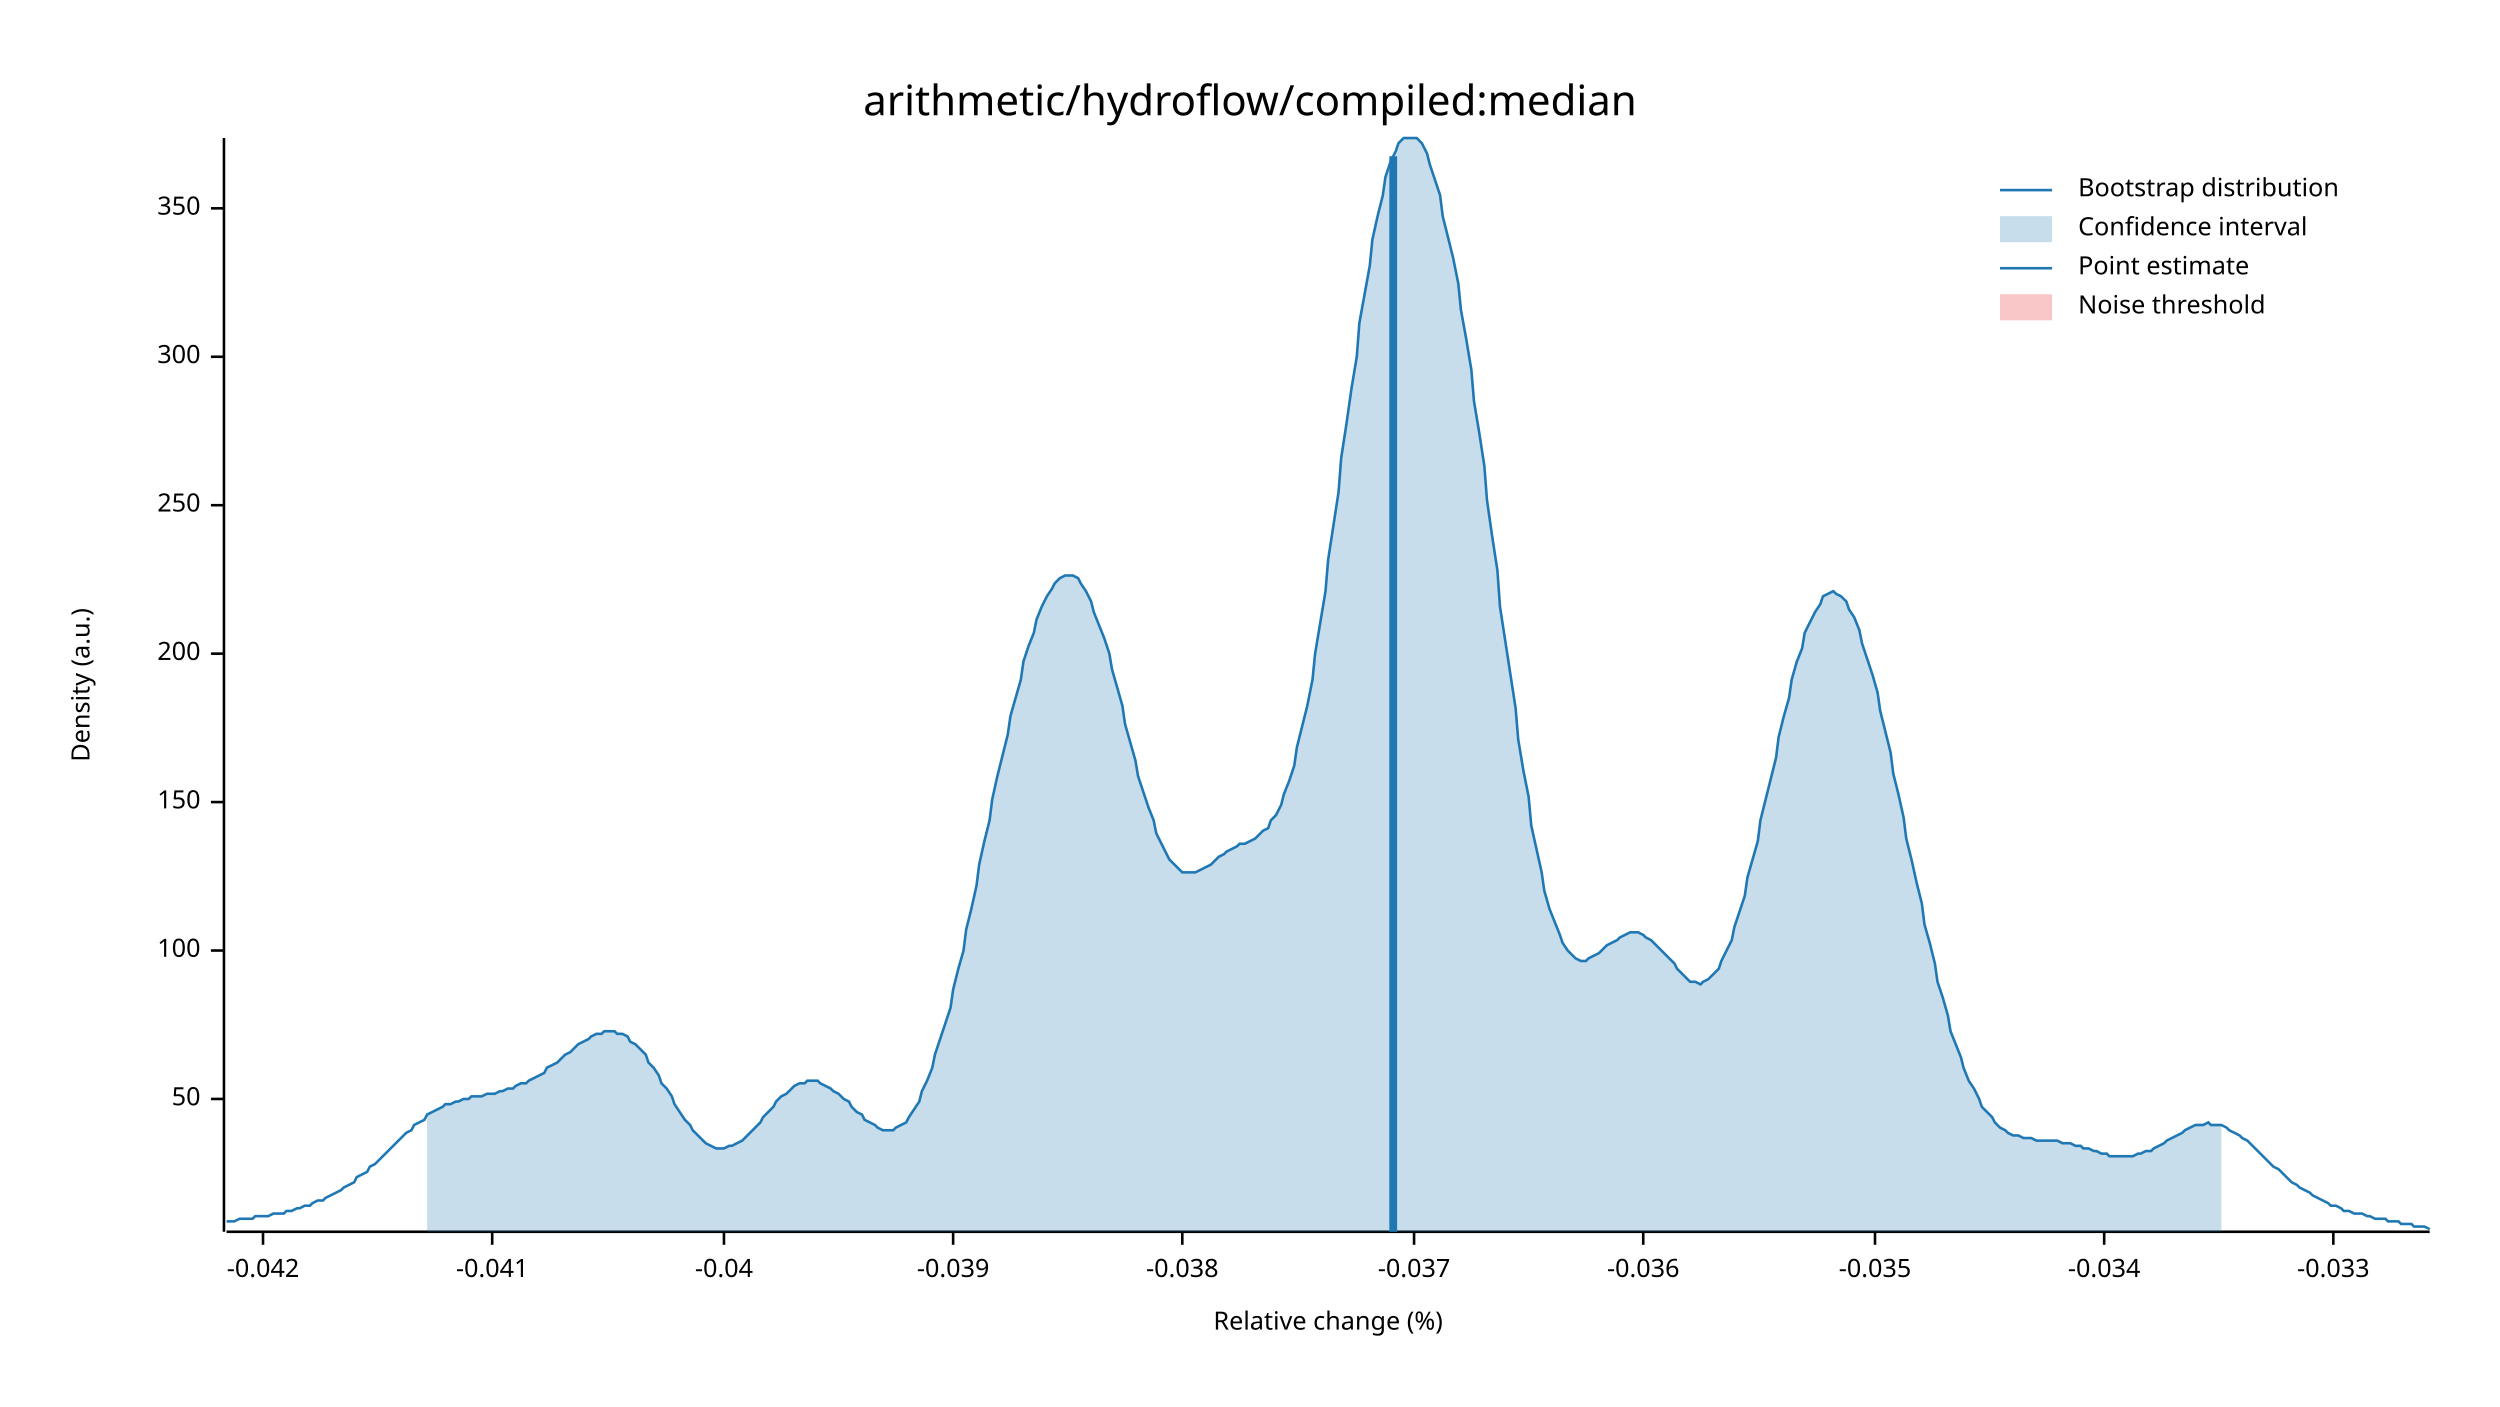
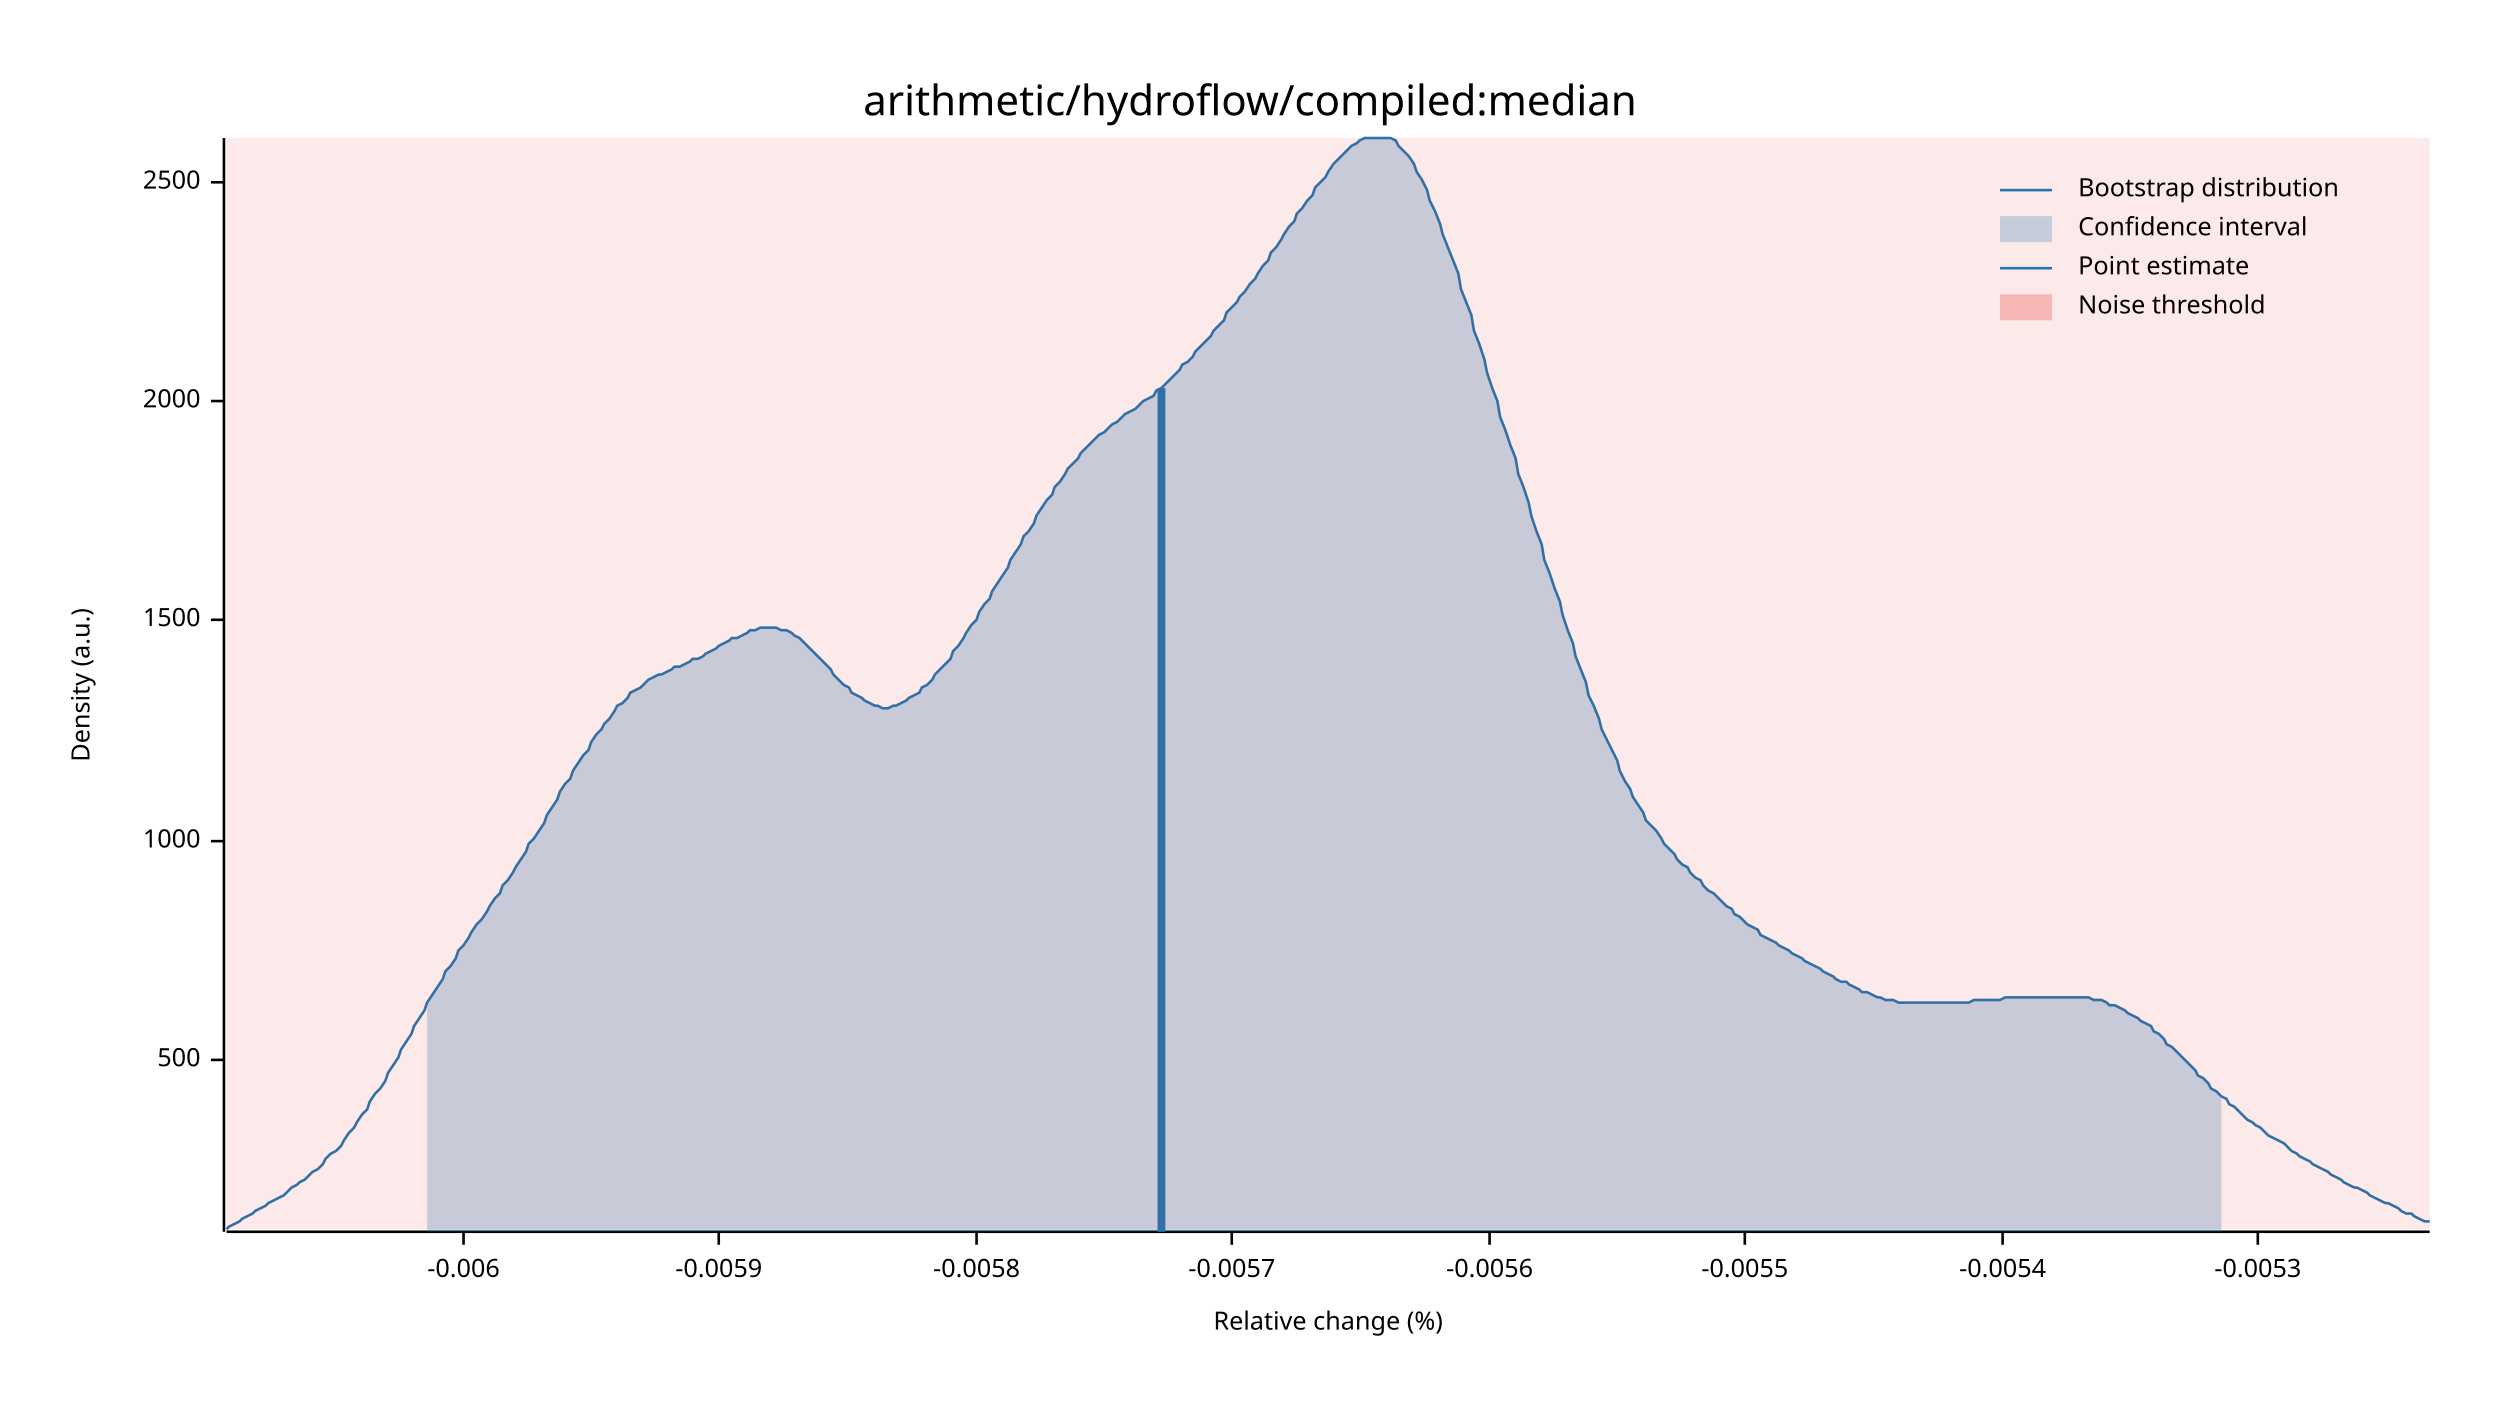
<svg xmlns="http://www.w3.org/2000/svg" width="960" height="540" viewBox="0 0 960 540">
  <text x="480" y="32" dy="0.76em" text-anchor="middle" font-family="sans-serif" font-size="16.129" opacity="1" fill="#000000">
arithmetic/hydroflow/compiled:median
</text>
  <text x="27" y="263" dy="0.76em" text-anchor="middle" font-family="sans-serif" font-size="9.677" opacity="1" fill="#000000" transform="rotate(270, 27, 263)">
Density (a.u.)
</text>
  <text x="510" y="513" dy="-0.5ex" text-anchor="middle" font-family="sans-serif" font-size="9.677" opacity="1" fill="#000000">
Relative change (%)
</text>
  <polyline fill="none" opacity="1" stroke="#000000" stroke-width="1" points="86,53 86,473 " />
-   <text x="77" y="422" dy="0.5ex" text-anchor="end" font-family="sans-serif" font-size="9.677" opacity="1" fill="#000000">
- 50
+   <text x="77" y="407" dy="0.5ex" text-anchor="end" font-family="sans-serif" font-size="9.677" opacity="1" fill="#000000">
+ 500
</text>
-   <polyline fill="none" opacity="1" stroke="#000000" stroke-width="1" points="81,422 86,422 " />
-   <text x="77" y="365" dy="0.5ex" text-anchor="end" font-family="sans-serif" font-size="9.677" opacity="1" fill="#000000">
- 100
+   <polyline fill="none" opacity="1" stroke="#000000" stroke-width="1" points="81,407 86,407 " />
+   <text x="77" y="323" dy="0.5ex" text-anchor="end" font-family="sans-serif" font-size="9.677" opacity="1" fill="#000000">
+ 1000
</text>
-   <polyline fill="none" opacity="1" stroke="#000000" stroke-width="1" points="81,365 86,365 " />
-   <text x="77" y="308" dy="0.5ex" text-anchor="end" font-family="sans-serif" font-size="9.677" opacity="1" fill="#000000">
- 150
+   <polyline fill="none" opacity="1" stroke="#000000" stroke-width="1" points="81,323 86,323 " />
+   <text x="77" y="238" dy="0.5ex" text-anchor="end" font-family="sans-serif" font-size="9.677" opacity="1" fill="#000000">
+ 1500
</text>
-   <polyline fill="none" opacity="1" stroke="#000000" stroke-width="1" points="81,308 86,308 " />
-   <text x="77" y="251" dy="0.5ex" text-anchor="end" font-family="sans-serif" font-size="9.677" opacity="1" fill="#000000">
- 200
+   <polyline fill="none" opacity="1" stroke="#000000" stroke-width="1" points="81,238 86,238 " />
+   <text x="77" y="154" dy="0.5ex" text-anchor="end" font-family="sans-serif" font-size="9.677" opacity="1" fill="#000000">
+ 2000
</text>
-   <polyline fill="none" opacity="1" stroke="#000000" stroke-width="1" points="81,251 86,251 " />
-   <text x="77" y="194" dy="0.5ex" text-anchor="end" font-family="sans-serif" font-size="9.677" opacity="1" fill="#000000">
- 250
+   <polyline fill="none" opacity="1" stroke="#000000" stroke-width="1" points="81,154 86,154 " />
+   <text x="77" y="70" dy="0.5ex" text-anchor="end" font-family="sans-serif" font-size="9.677" opacity="1" fill="#000000">
+ 2500
</text>
-   <polyline fill="none" opacity="1" stroke="#000000" stroke-width="1" points="81,194 86,194 " />
-   <text x="77" y="137" dy="0.5ex" text-anchor="end" font-family="sans-serif" font-size="9.677" opacity="1" fill="#000000">
- 300
+   <polyline fill="none" opacity="1" stroke="#000000" stroke-width="1" points="81,70 86,70 " />
+   <polyline fill="none" opacity="1" stroke="#000000" stroke-width="1" points="87,473 933,473 " />
+   <text x="178" y="483" dy="0.76em" text-anchor="middle" font-family="sans-serif" font-size="9.677" opacity="1" fill="#000000">
+ -0.006
</text>
-   <polyline fill="none" opacity="1" stroke="#000000" stroke-width="1" points="81,137 86,137 " />
-   <text x="77" y="80" dy="0.5ex" text-anchor="end" font-family="sans-serif" font-size="9.677" opacity="1" fill="#000000">
- 350
+   <polyline fill="none" opacity="1" stroke="#000000" stroke-width="1" points="178,473 178,478 " />
+   <text x="276" y="483" dy="0.76em" text-anchor="middle" font-family="sans-serif" font-size="9.677" opacity="1" fill="#000000">
+ -0.0059
</text>
-   <polyline fill="none" opacity="1" stroke="#000000" stroke-width="1" points="81,80 86,80 " />
-   <polyline fill="none" opacity="1" stroke="#000000" stroke-width="1" points="87,473 933,473 " />
-   <text x="101" y="483" dy="0.76em" text-anchor="middle" font-family="sans-serif" font-size="9.677" opacity="1" fill="#000000">
- -0.042
+   <polyline fill="none" opacity="1" stroke="#000000" stroke-width="1" points="276,473 276,478 " />
+   <text x="375" y="483" dy="0.76em" text-anchor="middle" font-family="sans-serif" font-size="9.677" opacity="1" fill="#000000">
+ -0.0058
</text>
-   <polyline fill="none" opacity="1" stroke="#000000" stroke-width="1" points="101,473 101,478 " />
-   <text x="189" y="483" dy="0.76em" text-anchor="middle" font-family="sans-serif" font-size="9.677" opacity="1" fill="#000000">
- -0.041
+   <polyline fill="none" opacity="1" stroke="#000000" stroke-width="1" points="375,473 375,478 " />
+   <text x="473" y="483" dy="0.76em" text-anchor="middle" font-family="sans-serif" font-size="9.677" opacity="1" fill="#000000">
+ -0.0057
</text>
-   <polyline fill="none" opacity="1" stroke="#000000" stroke-width="1" points="189,473 189,478 " />
-   <text x="278" y="483" dy="0.76em" text-anchor="middle" font-family="sans-serif" font-size="9.677" opacity="1" fill="#000000">
- -0.04
+   <polyline fill="none" opacity="1" stroke="#000000" stroke-width="1" points="473,473 473,478 " />
+   <text x="572" y="483" dy="0.76em" text-anchor="middle" font-family="sans-serif" font-size="9.677" opacity="1" fill="#000000">
+ -0.0056
</text>
-   <polyline fill="none" opacity="1" stroke="#000000" stroke-width="1" points="278,473 278,478 " />
-   <text x="366" y="483" dy="0.76em" text-anchor="middle" font-family="sans-serif" font-size="9.677" opacity="1" fill="#000000">
- -0.039
+   <polyline fill="none" opacity="1" stroke="#000000" stroke-width="1" points="572,473 572,478 " />
+   <text x="670" y="483" dy="0.76em" text-anchor="middle" font-family="sans-serif" font-size="9.677" opacity="1" fill="#000000">
+ -0.0055
</text>
-   <polyline fill="none" opacity="1" stroke="#000000" stroke-width="1" points="366,473 366,478 " />
-   <text x="454" y="483" dy="0.76em" text-anchor="middle" font-family="sans-serif" font-size="9.677" opacity="1" fill="#000000">
- -0.038
+   <polyline fill="none" opacity="1" stroke="#000000" stroke-width="1" points="670,473 670,478 " />
+   <text x="769" y="483" dy="0.76em" text-anchor="middle" font-family="sans-serif" font-size="9.677" opacity="1" fill="#000000">
+ -0.0054
</text>
-   <polyline fill="none" opacity="1" stroke="#000000" stroke-width="1" points="454,473 454,478 " />
-   <text x="543" y="483" dy="0.76em" text-anchor="middle" font-family="sans-serif" font-size="9.677" opacity="1" fill="#000000">
- -0.037
+   <polyline fill="none" opacity="1" stroke="#000000" stroke-width="1" points="769,473 769,478 " />
+   <text x="867" y="483" dy="0.76em" text-anchor="middle" font-family="sans-serif" font-size="9.677" opacity="1" fill="#000000">
+ -0.0053
</text>
-   <polyline fill="none" opacity="1" stroke="#000000" stroke-width="1" points="543,473 543,478 " />
-   <text x="631" y="483" dy="0.76em" text-anchor="middle" font-family="sans-serif" font-size="9.677" opacity="1" fill="#000000">
- -0.036
- </text>
-   <polyline fill="none" opacity="1" stroke="#000000" stroke-width="1" points="631,473 631,478 " />
-   <text x="720" y="483" dy="0.76em" text-anchor="middle" font-family="sans-serif" font-size="9.677" opacity="1" fill="#000000">
- -0.035
- </text>
-   <polyline fill="none" opacity="1" stroke="#000000" stroke-width="1" points="720,473 720,478 " />
-   <text x="808" y="483" dy="0.76em" text-anchor="middle" font-family="sans-serif" font-size="9.677" opacity="1" fill="#000000">
- -0.034
- </text>
-   <polyline fill="none" opacity="1" stroke="#000000" stroke-width="1" points="808,473 808,478 " />
-   <text x="896" y="483" dy="0.76em" text-anchor="middle" font-family="sans-serif" font-size="9.677" opacity="1" fill="#000000">
- -0.033
- </text>
-   <polyline fill="none" opacity="1" stroke="#000000" stroke-width="1" points="896,473 896,478 " />
-   <polyline fill="none" opacity="1" stroke="#1F78B4" stroke-width="1" points="87,469 88,469 90,469 92,468 93,468 95,468 97,468 98,467 100,467 102,467 103,467 105,466 107,466 109,466 110,465 112,465 114,464 115,464 117,463 119,463 120,462 122,461 124,461 125,460 127,459 129,458 131,457 132,456 134,455 136,454 137,452 139,451 141,450 142,448 144,447 146,445 148,443 149,442 151,440 153,438 154,437 156,435 158,434 159,432 161,431 163,430 164,428 166,427 168,426 170,425 171,424 173,424 175,423 176,423 178,422 180,422 181,421 183,421 185,421 187,420 188,420 190,420 192,419 193,419 195,418 197,418 198,417 200,416 202,416 203,415 205,414 207,413 209,412 210,410 212,409 214,408 215,407 217,405 219,404 220,403 222,401 224,400 226,399 227,398 229,397 231,397 232,396 234,396 236,396 237,397 239,397 241,398 242,400 244,401 246,403 248,405 249,408 251,410 253,413 254,416 256,418 258,421 259,424 261,427 263,430 265,432 266,434 268,436 270,438 271,439 273,440 275,441 276,441 278,441 280,440 281,440 283,439 285,438 287,436 288,435 290,433 292,431 293,429 295,427 297,425 298,423 300,421 302,420 304,418 305,417 307,416 309,416 310,415 312,415 314,415 315,416 317,417 319,418 320,419 322,420 324,422 326,423 327,425 329,427 331,428 332,430 334,431 336,432 337,433 339,434 341,434 343,434 344,433 346,432 348,431 349,429 351,426 353,423 354,419 356,415 358,410 359,405 361,399 363,393 365,387 366,380 368,372 370,365 371,357 373,349 375,340 376,332 378,323 380,315 381,307 383,298 385,290 387,282 388,275 390,268 392,261 393,254 395,248 397,243 398,238 400,233 402,229 404,226 405,224 407,222 409,221 410,221 412,221 414,222 415,224 417,227 419,231 420,235 422,240 424,245 426,251 427,257 429,264 431,271 432,278 434,285 436,292 437,298 439,304 441,310 443,315 444,320 446,324 448,328 449,330 451,332 453,334 454,335 456,335 458,335 459,335 461,334 463,333 465,332 466,331 468,329 470,328 471,327 473,326 475,325 476,324 478,324 480,323 482,322 483,321 485,319 487,318 488,315 490,313 492,309 493,305 495,300 497,294 498,287 500,279 502,271 504,261 505,251 507,239 509,227 510,215 512,202 514,189 515,176 517,163 519,149 521,137 522,124 524,113 526,102 527,92 529,83 531,75 532,68 534,62 536,58 537,55 539,53 541,53 543,53 544,53 546,55 548,59 549,63 551,69 553,75 554,83 556,91 558,99 560,109 561,119 563,130 565,142 566,154 568,166 570,179 571,192 573,206 575,219 576,233 578,246 580,259 582,272 583,284 585,296 587,306 588,317 590,326 592,335 593,342 595,349 597,354 599,359 600,362 602,365 604,367 605,368 607,369 609,369 610,368 612,367 614,366 615,365 617,363 619,362 621,361 622,360 624,359 626,358 627,358 629,358 631,359 632,360 634,361 636,363 638,365 639,366 641,368 643,370 644,372 646,374 648,376 649,377 651,377 653,378 654,377 656,376 658,374 660,372 661,369 663,365 665,361 666,356 668,350 670,344 671,337 673,330 675,323 676,315 678,307 680,299 682,291 683,283 685,275 687,268 688,261 690,254 692,249 693,243 695,239 697,235 699,232 700,229 702,228 704,227 705,228 707,229 709,231 710,234 712,237 714,242 715,247 717,253 719,259 721,266 722,273 724,281 726,289 727,297 729,305 731,314 732,322 734,330 736,339 738,347 739,355 741,362 743,370 744,377 746,383 748,390 749,396 751,401 753,406 754,410 756,415 758,418 760,422 761,425 763,427 765,429 766,431 768,433 770,434 771,435 773,436 775,436 777,437 778,437 780,437 782,438 783,438 785,438 787,438 788,438 790,438 792,439 793,439 795,439 797,440 799,440 800,441 802,441 804,442 805,442 807,443 809,443 810,444 812,444 814,444 816,444 817,444 819,444 821,443 822,443 824,442 826,442 827,441 829,440 831,439 832,438 834,437 836,436 838,435 839,434 841,433 843,432 844,432 846,432 848,431 849,432 851,432 853,432 855,433 856,434 858,435 860,436 861,437 863,438 865,440 866,441 868,443 870,445 871,446 873,448 875,449 877,451 878,452 880,454 882,455 883,456 885,457 887,458 888,459 890,460 892,461 894,462 895,463 897,463 899,464 900,465 902,465 904,466 905,466 907,466 909,467 910,467 912,468 914,468 916,468 917,469 919,469 921,469 922,470 924,470 926,470 927,471 929,471 931,471 933,472 " />
-   <polygon opacity="0.25" fill="#1F78B4" points="164,428 166,427 168,426 170,425 171,424 173,424 175,423 176,423 178,422 180,422 181,421 183,421 185,421 187,420 188,420 190,420 192,419 193,419 195,418 197,418 198,417 200,416 202,416 203,415 205,414 207,413 209,412 210,410 212,409 214,408 215,407 217,405 219,404 220,403 222,401 224,400 226,399 227,398 229,397 231,397 232,396 234,396 236,396 237,397 239,397 241,398 242,400 244,401 246,403 248,405 249,408 251,410 253,413 254,416 256,418 258,421 259,424 261,427 263,430 265,432 266,434 268,436 270,438 271,439 273,440 275,441 276,441 278,441 280,440 281,440 283,439 285,438 287,436 288,435 290,433 292,431 293,429 295,427 297,425 298,423 300,421 302,420 304,418 305,417 307,416 309,416 310,415 312,415 314,415 315,416 317,417 319,418 320,419 322,420 324,422 326,423 327,425 329,427 331,428 332,430 334,431 336,432 337,433 339,434 341,434 343,434 344,433 346,432 348,431 349,429 351,426 353,423 354,419 356,415 358,410 359,405 361,399 363,393 365,387 366,380 368,372 370,365 371,357 373,349 375,340 376,332 378,323 380,315 381,307 383,298 385,290 387,282 388,275 390,268 392,261 393,254 395,248 397,243 398,238 400,233 402,229 404,226 405,224 407,222 409,221 410,221 412,221 414,222 415,224 417,227 419,231 420,235 422,240 424,245 426,251 427,257 429,264 431,271 432,278 434,285 436,292 437,298 439,304 441,310 443,315 444,320 446,324 448,328 449,330 451,332 453,334 454,335 456,335 458,335 459,335 461,334 463,333 465,332 466,331 468,329 470,328 471,327 473,326 475,325 476,324 478,324 480,323 482,322 483,321 485,319 487,318 488,315 490,313 492,309 493,305 495,300 497,294 498,287 500,279 502,271 504,261 505,251 507,239 509,227 510,215 512,202 514,189 515,176 517,163 519,149 521,137 522,124 524,113 526,102 527,92 529,83 531,75 532,68 534,62 536,58 537,55 539,53 541,53 543,53 544,53 546,55 548,59 549,63 551,69 553,75 554,83 556,91 558,99 560,109 561,119 563,130 565,142 566,154 568,166 570,179 571,192 573,206 575,219 576,233 578,246 580,259 582,272 583,284 585,296 587,306 588,317 590,326 592,335 593,342 595,349 597,354 599,359 600,362 602,365 604,367 605,368 607,369 609,369 610,368 612,367 614,366 615,365 617,363 619,362 621,361 622,360 624,359 626,358 627,358 629,358 631,359 632,360 634,361 636,363 638,365 639,366 641,368 643,370 644,372 646,374 648,376 649,377 651,377 653,378 654,377 656,376 658,374 660,372 661,369 663,365 665,361 666,356 668,350 670,344 671,337 673,330 675,323 676,315 678,307 680,299 682,291 683,283 685,275 687,268 688,261 690,254 692,249 693,243 695,239 697,235 699,232 700,229 702,228 704,227 705,228 707,229 709,231 710,234 712,237 714,242 715,247 717,253 719,259 721,266 722,273 724,281 726,289 727,297 729,305 731,314 732,322 734,330 736,339 738,347 739,355 741,362 743,370 744,377 746,383 748,390 749,396 751,401 753,406 754,410 756,415 758,418 760,422 761,425 763,427 765,429 766,431 768,433 770,434 771,435 773,436 775,436 777,437 778,437 780,437 782,438 783,438 785,438 787,438 788,438 790,438 792,439 793,439 795,439 797,440 799,440 800,441 802,441 804,442 805,442 807,443 809,443 810,444 812,444 814,444 816,444 817,444 819,444 821,443 822,443 824,442 826,442 827,441 829,440 831,439 832,438 834,437 836,436 838,435 839,434 841,433 843,432 844,432 846,432 848,431 849,432 851,432 853,432 853,473 164,473 " />
-   <polyline fill="none" opacity="1" stroke="#1F78B4" stroke-width="3" points="535,473 535,60 " />
-   <rect x="510" y="53" width="0" height="419" opacity="0.1" fill="#E31A1C" stroke="none" />
+   <polyline fill="none" opacity="1" stroke="#000000" stroke-width="1" points="867,473 867,478 " />
+   <polyline fill="none" opacity="1" stroke="#1F78B4" stroke-width="1" points="87,472 88,471 90,470 92,469 93,468 95,467 97,466 98,465 100,464 102,463 103,462 105,461 107,460 109,459 110,458 112,456 114,455 115,454 117,453 119,451 120,450 122,449 124,447 125,445 127,443 129,442 131,440 132,438 134,435 136,433 137,431 139,428 141,426 142,423 144,420 146,418 148,415 149,412 151,409 153,406 154,403 156,400 158,397 159,394 161,391 163,388 164,385 166,382 168,379 170,376 171,373 173,371 175,368 176,365 178,363 180,360 181,358 183,355 185,353 187,350 188,348 190,345 192,343 193,340 195,338 197,335 198,333 200,330 202,327 203,324 205,322 207,319 209,316 210,313 212,310 214,307 215,304 217,301 219,299 220,296 222,293 224,290 226,288 227,285 229,282 231,280 232,278 234,276 236,273 237,271 239,270 241,268 242,266 244,265 246,264 248,262 249,261 251,260 253,259 254,259 256,258 258,257 259,256 261,256 263,255 265,254 266,253 268,253 270,252 271,251 273,250 275,249 276,248 278,247 280,246 281,245 283,245 285,244 287,243 288,242 290,242 292,241 293,241 295,241 297,241 298,241 300,242 302,242 304,243 305,244 307,245 309,247 310,248 312,250 314,252 315,253 317,255 319,257 320,259 322,261 324,263 326,264 327,266 329,267 331,268 332,269 334,270 336,271 337,271 339,272 341,272 343,271 344,271 346,270 348,269 349,268 351,267 353,266 354,264 356,263 358,261 359,259 361,257 363,255 365,253 366,250 368,248 370,245 371,243 373,240 375,238 376,235 378,232 380,230 381,227 383,224 385,221 387,218 388,215 390,212 392,209 393,206 395,204 397,201 398,198 400,195 402,192 404,190 405,187 407,185 409,182 410,180 412,178 414,176 415,174 417,172 419,170 420,169 422,167 424,166 426,164 427,163 429,162 431,160 432,159 434,158 436,157 437,156 439,154 441,153 443,152 444,150 446,149 448,147 449,146 451,144 453,142 454,140 456,139 458,137 459,135 461,133 463,131 465,129 466,127 468,125 470,123 471,120 473,118 475,116 476,114 478,112 480,109 482,107 483,105 485,102 487,100 488,97 490,95 492,92 493,90 495,87 497,85 498,82 500,80 502,77 504,75 505,72 507,70 509,68 510,66 512,63 514,61 515,60 517,58 519,56 521,55 522,54 524,53 526,53 527,53 529,53 531,53 532,53 534,53 536,54 537,56 539,58 541,60 543,63 544,66 546,69 548,73 549,77 551,81 553,86 554,90 556,95 558,100 560,105 561,111 563,116 565,121 566,127 568,132 570,138 571,143 573,149 575,154 576,160 578,165 580,171 582,176 583,182 585,187 587,193 588,198 590,204 592,209 593,215 595,220 597,226 599,231 600,236 602,242 604,247 605,252 607,257 609,262 610,267 612,271 614,276 615,280 617,284 619,288 621,292 622,296 624,300 626,303 627,306 629,309 631,312 632,315 634,317 636,319 638,322 639,324 641,326 643,328 644,330 646,332 648,333 649,335 651,337 653,338 654,340 656,342 658,343 660,345 661,346 663,348 665,349 666,351 668,352 670,354 671,355 673,356 675,357 676,359 678,360 680,361 682,362 683,363 685,364 687,365 688,366 690,367 692,368 693,369 695,370 697,371 699,372 700,373 702,374 704,375 705,376 707,377 709,377 710,378 712,379 714,380 715,381 717,381 719,382 721,383 722,383 724,384 726,384 727,384 729,385 731,385 732,385 734,385 736,385 738,385 739,385 741,385 743,385 744,385 746,385 748,385 749,385 751,385 753,385 754,385 756,385 758,384 760,384 761,384 763,384 765,384 766,384 768,384 770,383 771,383 773,383 775,383 777,383 778,383 780,383 782,383 783,383 785,383 787,383 788,383 790,383 792,383 793,383 795,383 797,383 799,383 800,383 802,383 804,384 805,384 807,384 809,385 810,386 812,386 814,387 816,388 817,389 819,390 821,391 822,392 824,393 826,394 827,396 829,397 831,399 832,401 834,402 836,404 838,406 839,407 841,409 843,411 844,413 846,414 848,416 849,418 851,419 853,421 855,422 856,424 858,425 860,427 861,428 863,430 865,431 866,432 868,433 870,435 871,436 873,437 875,438 877,439 878,440 880,442 882,443 883,444 885,445 887,446 888,447 890,448 892,449 894,450 895,451 897,452 899,453 900,454 902,455 904,456 905,456 907,457 909,458 910,459 912,460 914,461 916,462 917,462 919,463 921,464 922,465 924,466 926,466 927,467 929,468 931,469 933,469 " />
+   <polygon opacity="0.25" fill="#1F78B4" points="164,385 166,382 168,379 170,376 171,373 173,371 175,368 176,365 178,363 180,360 181,358 183,355 185,353 187,350 188,348 190,345 192,343 193,340 195,338 197,335 198,333 200,330 202,327 203,324 205,322 207,319 209,316 210,313 212,310 214,307 215,304 217,301 219,299 220,296 222,293 224,290 226,288 227,285 229,282 231,280 232,278 234,276 236,273 237,271 239,270 241,268 242,266 244,265 246,264 248,262 249,261 251,260 253,259 254,259 256,258 258,257 259,256 261,256 263,255 265,254 266,253 268,253 270,252 271,251 273,250 275,249 276,248 278,247 280,246 281,245 283,245 285,244 287,243 288,242 290,242 292,241 293,241 295,241 297,241 298,241 300,242 302,242 304,243 305,244 307,245 309,247 310,248 312,250 314,252 315,253 317,255 319,257 320,259 322,261 324,263 326,264 327,266 329,267 331,268 332,269 334,270 336,271 337,271 339,272 341,272 343,271 344,271 346,270 348,269 349,268 351,267 353,266 354,264 356,263 358,261 359,259 361,257 363,255 365,253 366,250 368,248 370,245 371,243 373,240 375,238 376,235 378,232 380,230 381,227 383,224 385,221 387,218 388,215 390,212 392,209 393,206 395,204 397,201 398,198 400,195 402,192 404,190 405,187 407,185 409,182 410,180 412,178 414,176 415,174 417,172 419,170 420,169 422,167 424,166 426,164 427,163 429,162 431,160 432,159 434,158 436,157 437,156 439,154 441,153 443,152 444,150 446,149 448,147 449,146 451,144 453,142 454,140 456,139 458,137 459,135 461,133 463,131 465,129 466,127 468,125 470,123 471,120 473,118 475,116 476,114 478,112 480,109 482,107 483,105 485,102 487,100 488,97 490,95 492,92 493,90 495,87 497,85 498,82 500,80 502,77 504,75 505,72 507,70 509,68 510,66 512,63 514,61 515,60 517,58 519,56 521,55 522,54 524,53 526,53 527,53 529,53 531,53 532,53 534,53 536,54 537,56 539,58 541,60 543,63 544,66 546,69 548,73 549,77 551,81 553,86 554,90 556,95 558,100 560,105 561,111 563,116 565,121 566,127 568,132 570,138 571,143 573,149 575,154 576,160 578,165 580,171 582,176 583,182 585,187 587,193 588,198 590,204 592,209 593,215 595,220 597,226 599,231 600,236 602,242 604,247 605,252 607,257 609,262 610,267 612,271 614,276 615,280 617,284 619,288 621,292 622,296 624,300 626,303 627,306 629,309 631,312 632,315 634,317 636,319 638,322 639,324 641,326 643,328 644,330 646,332 648,333 649,335 651,337 653,338 654,340 656,342 658,343 660,345 661,346 663,348 665,349 666,351 668,352 670,354 671,355 673,356 675,357 676,359 678,360 680,361 682,362 683,363 685,364 687,365 688,366 690,367 692,368 693,369 695,370 697,371 699,372 700,373 702,374 704,375 705,376 707,377 709,377 710,378 712,379 714,380 715,381 717,381 719,382 721,383 722,383 724,384 726,384 727,384 729,385 731,385 732,385 734,385 736,385 738,385 739,385 741,385 743,385 744,385 746,385 748,385 749,385 751,385 753,385 754,385 756,385 758,384 760,384 761,384 763,384 765,384 766,384 768,384 770,383 771,383 773,383 775,383 777,383 778,383 780,383 782,383 783,383 785,383 787,383 788,383 790,383 792,383 793,383 795,383 797,383 799,383 800,383 802,383 804,384 805,384 807,384 809,385 810,386 812,386 814,387 816,388 817,389 819,390 821,391 822,392 824,393 826,394 827,396 829,397 831,399 832,401 834,402 836,404 838,406 839,407 841,409 843,411 844,413 846,414 848,416 849,418 851,419 853,421 853,473 164,473 " />
+   <polyline fill="none" opacity="1" stroke="#1F78B4" stroke-width="3" points="446,473 446,149 " />
+   <rect x="87" y="53" width="846" height="419" opacity="0.1" fill="#E31A1C" stroke="none" />
  <text x="798" y="68" dy="0.76em" text-anchor="start" font-family="sans-serif" font-size="9.677" opacity="1" fill="#000000">
Bootstrap distribution
</text>
  <text x="798" y="83" dy="0.76em" text-anchor="start" font-family="sans-serif" font-size="9.677" opacity="1" fill="#000000">
Confidence interval
</text>
  <text x="798" y="98" dy="0.76em" text-anchor="start" font-family="sans-serif" font-size="9.677" opacity="1" fill="#000000">
Point estimate
</text>
  <text x="798" y="113" dy="0.76em" text-anchor="start" font-family="sans-serif" font-size="9.677" opacity="1" fill="#000000">
Noise threshold
</text>
  <polyline fill="none" opacity="1" stroke="#1F78B4" stroke-width="1" points="768,73 788,73 " />
  <rect x="768" y="83" width="20" height="10" opacity="0.25" fill="#1F78B4" stroke="none" />
  <polyline fill="none" opacity="1" stroke="#1F78B4" stroke-width="1" points="768,103 788,103 " />
  <rect x="768" y="113" width="20" height="10" opacity="0.25" fill="#E31A1C" stroke="none" />
</svg>
